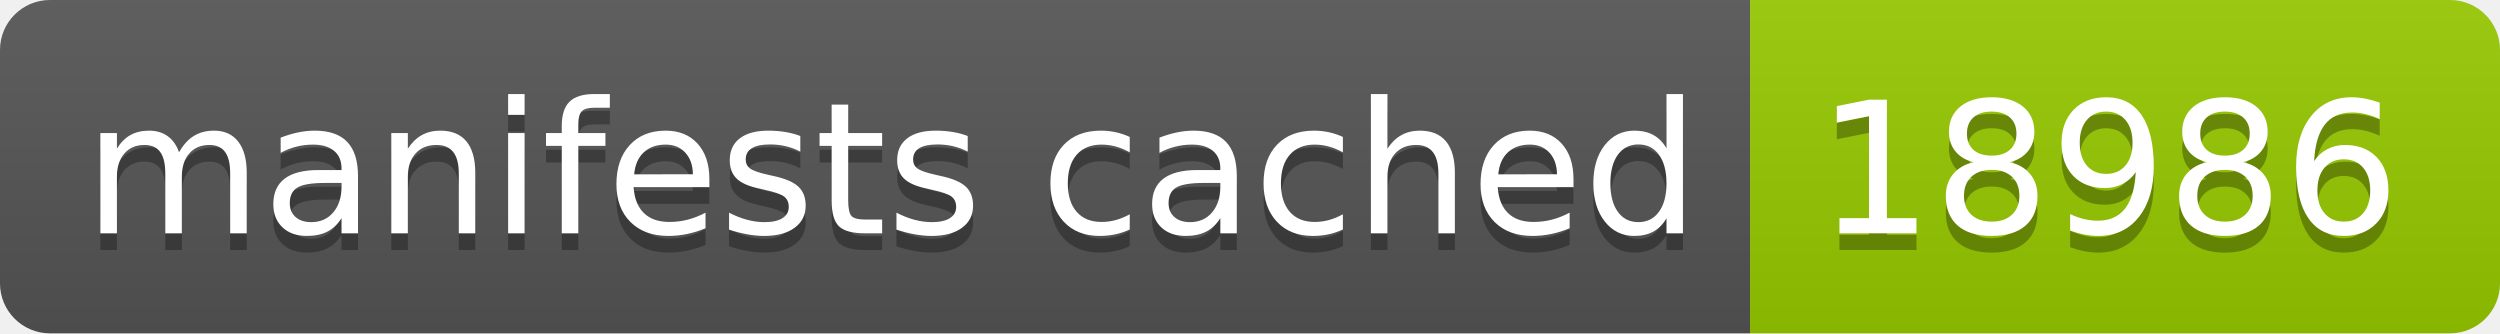
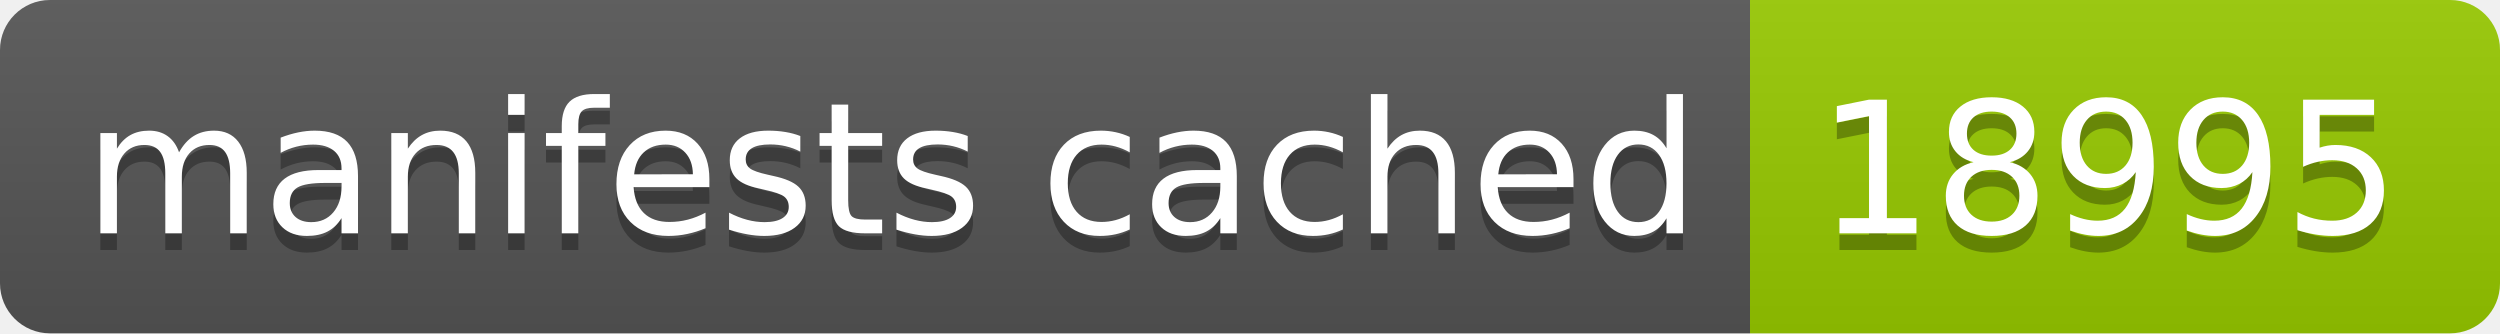
- <svg xmlns="http://www.w3.org/2000/svg" width="150" height="20" role="img" aria-label="manifests cached: 18986">
+ <svg xmlns="http://www.w3.org/2000/svg" width="150" height="20" role="img" aria-label="manifests cached: 18995">
  <linearGradient id="s" x2="0" y2="100%">
    <stop offset="0" stop-color="#bbb" stop-opacity=".1" />
    <stop offset="1" stop-opacity=".1" />
  </linearGradient>
  <clipPath id="r">
    <rect width="150" height="20" rx="3" fill="#fff" />
  </clipPath>
  <g clip-path="url(#r)">
    <rect width="105" height="20" fill="#555" />
    <rect x="105" width="45" height="20" fill="#97ca00" />
    <rect width="150" height="20" fill="url(#s)" />
  </g>
  <g fill="#fff" text-anchor="middle" font-family="Verdana,Geneva,DejaVu Sans,sans-serif" text-rendering="geometricPrecision" font-size="110">
    <text aria-hidden="true" x="535" y="150" fill="#010101" fill-opacity=".3" transform="scale(.1)" textLength="950">manifests cached</text>
    <text x="535" y="140" transform="scale(.1)" fill="#fff" textLength="950">manifests cached</text>
-     <text aria-hidden="true" x="1265" y="150" fill="#010101" fill-opacity=".3" transform="scale(.1)" textLength="350">18986</text>
-     <text x="1265" y="140" transform="scale(.1)" fill="#fff" textLength="350">18986</text>
+     <text aria-hidden="true" x="1265" y="150" fill="#010101" fill-opacity=".3" transform="scale(.1)" textLength="350">18995</text>
+     <text x="1265" y="140" transform="scale(.1)" fill="#fff" textLength="350">18995</text>
  </g>
</svg>
